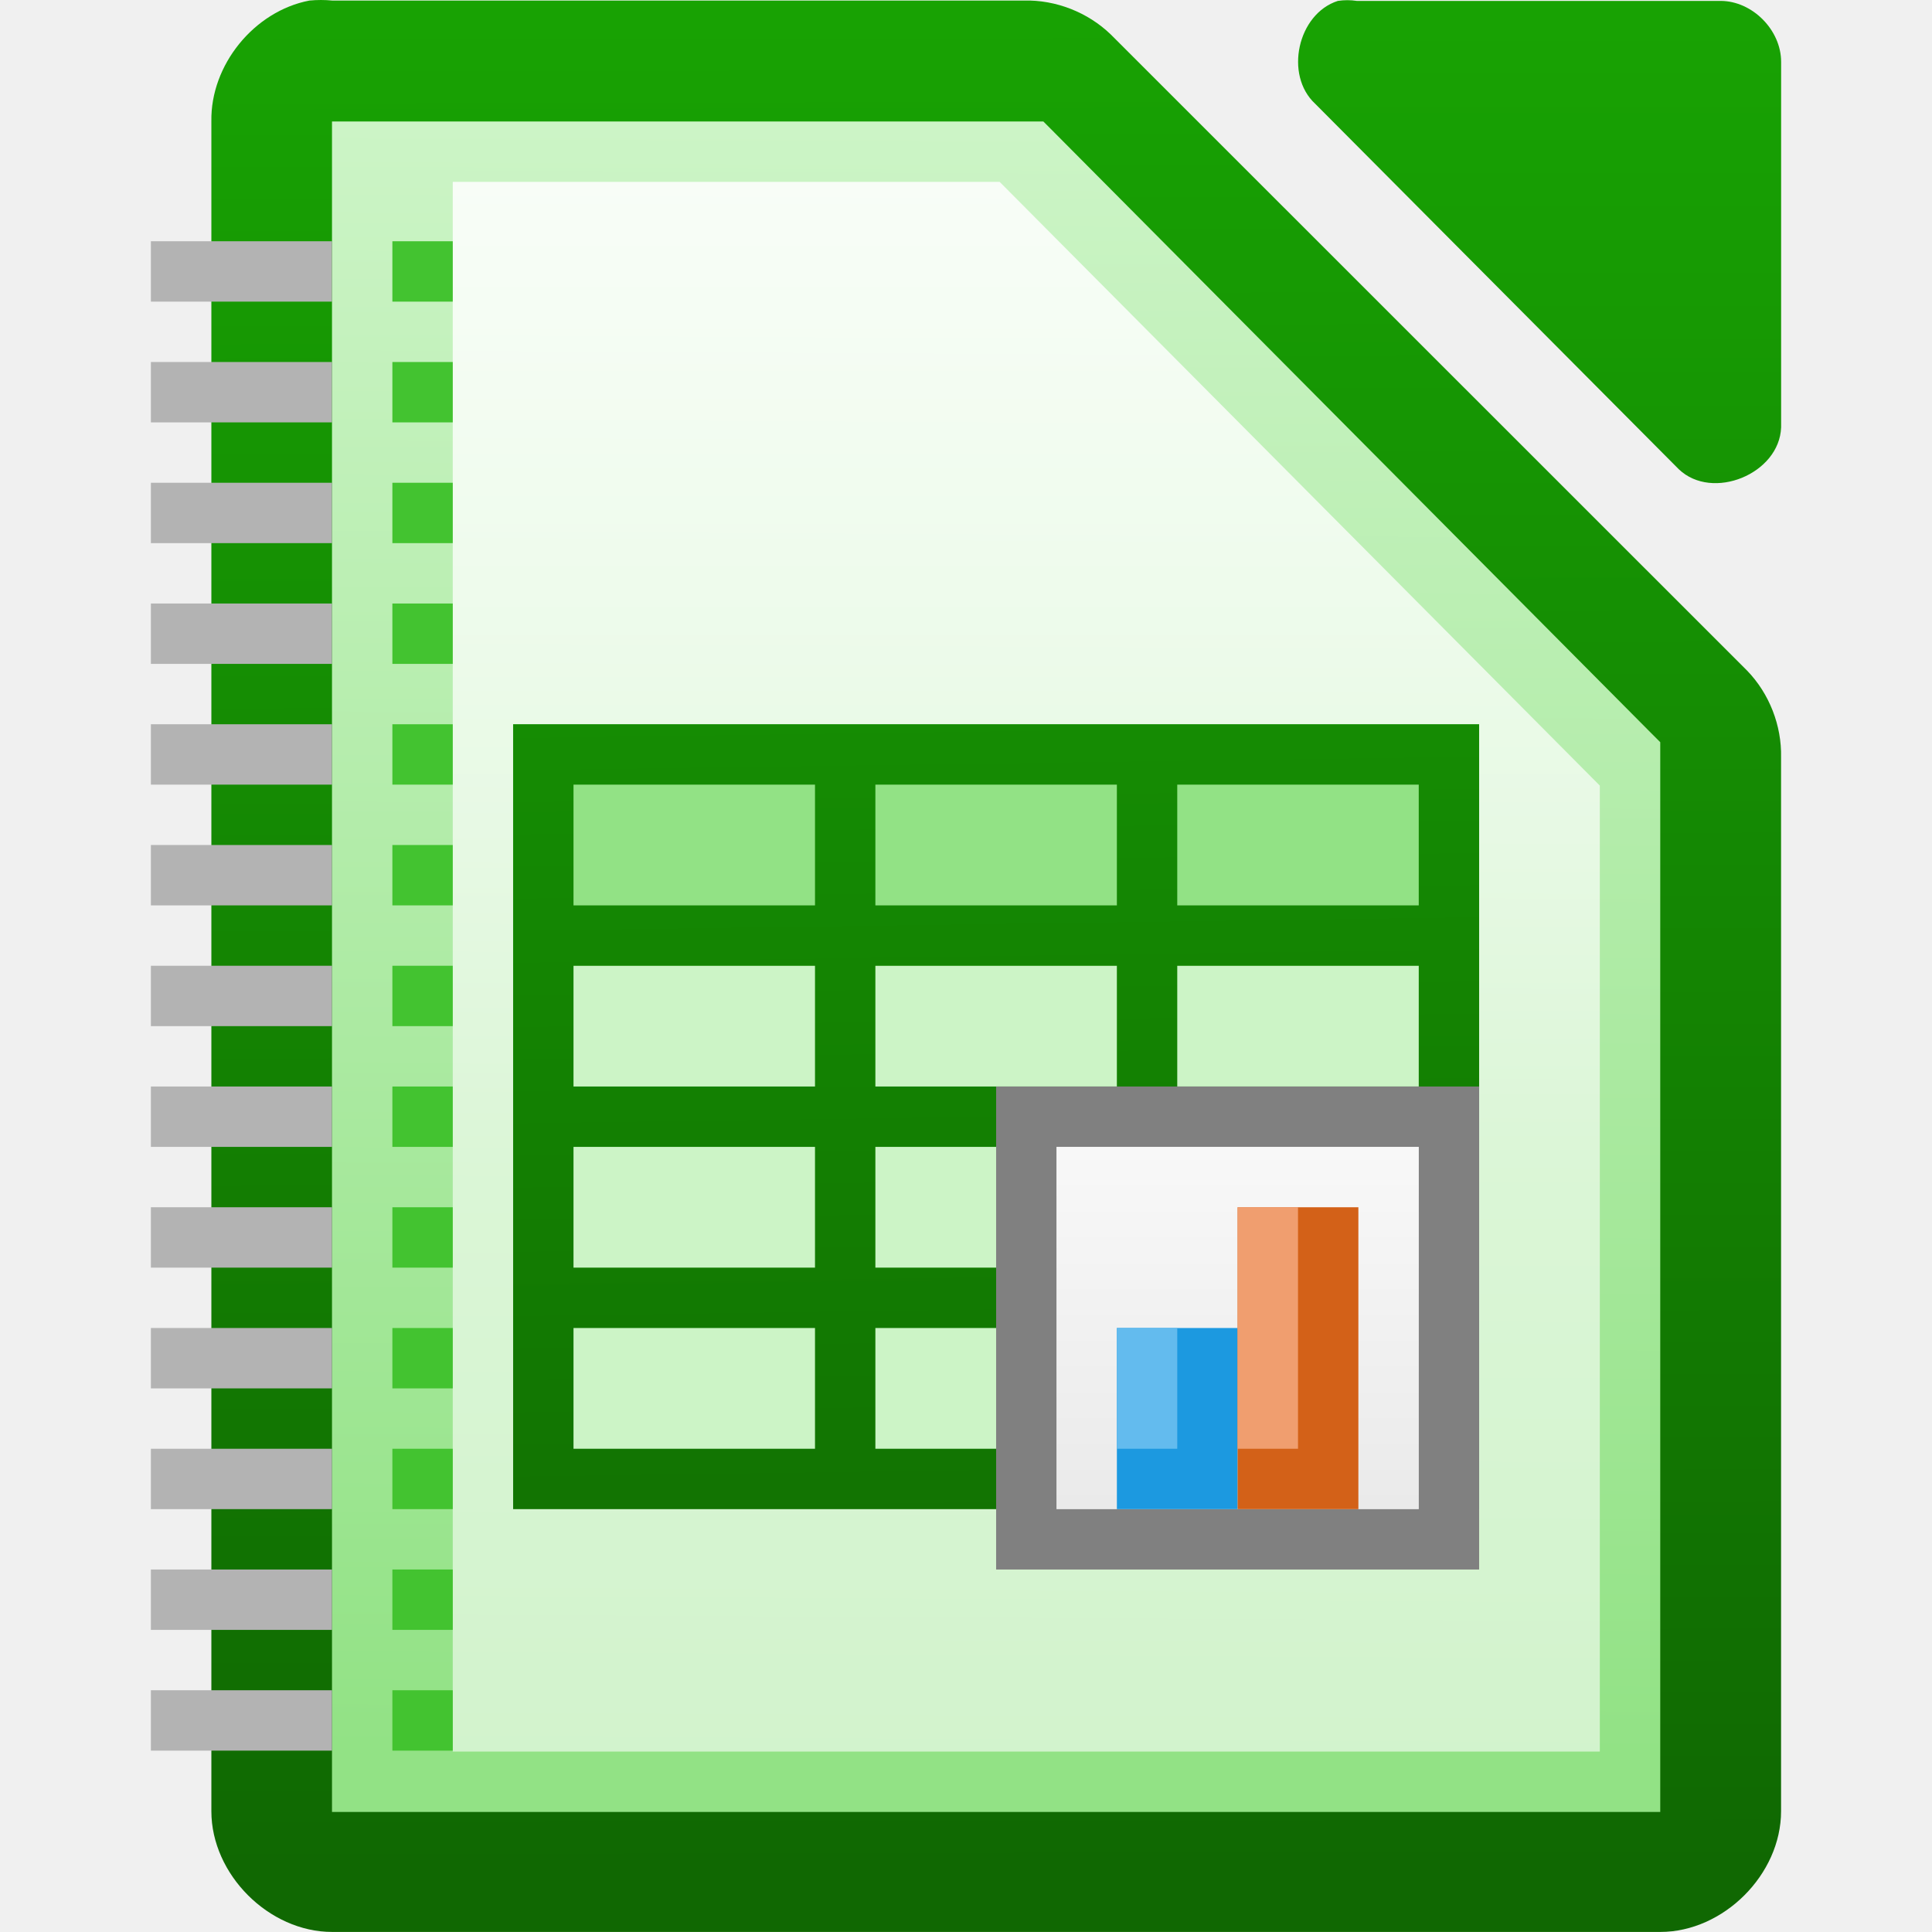
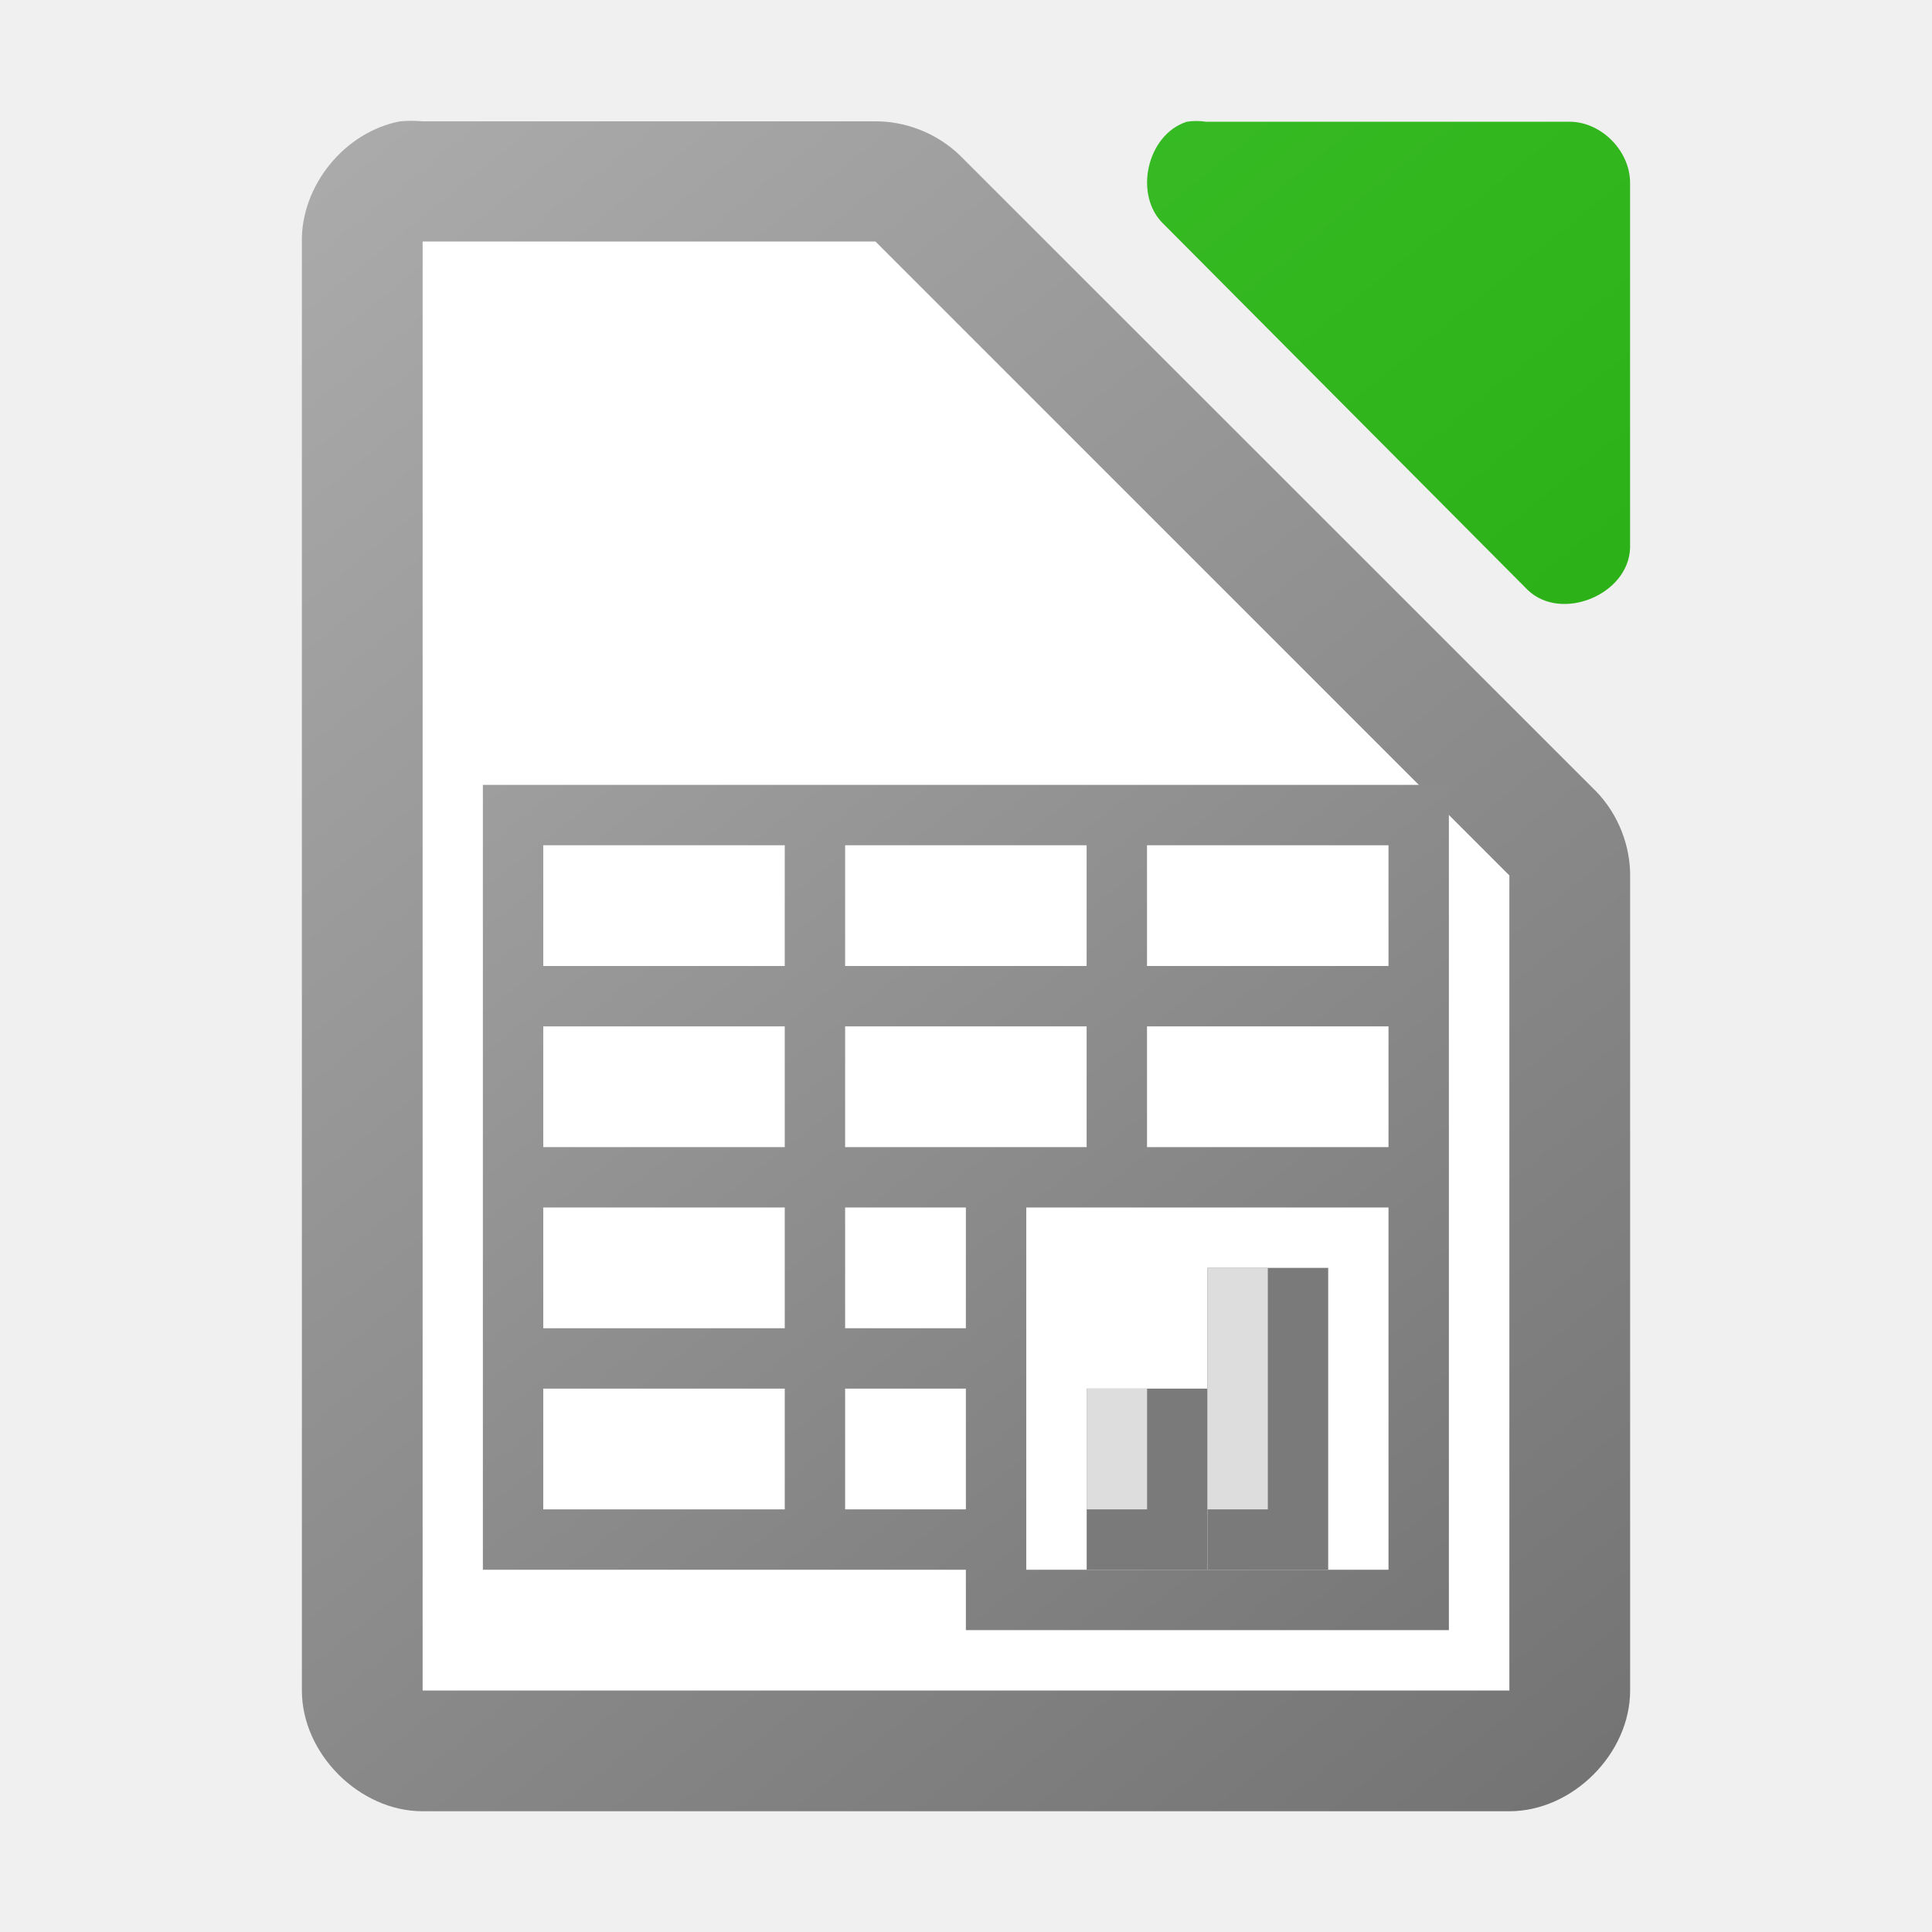
<svg xmlns="http://www.w3.org/2000/svg" xmlns:xlink="http://www.w3.org/1999/xlink" height="32" width="32">
-   <linearGradient id="a">
-     <stop offset="0" stop-color="#fff" stop-opacity=".588" />
-     <stop offset="1" stop-color="#fff" stop-opacity=".863" />
+   <linearGradient id="a" gradientTransform="translate(191 312)" gradientUnits="userSpaceOnUse" x1="6" x2="-16" xlink:href="#b" y1="-186" y2="-214" />
+   <linearGradient id="b" gradientTransform="translate(0 20)" gradientUnits="userSpaceOnUse" x1="129" x2="103" y1="56" y2="24">
+     <stop offset="0" stop-color="#6e6e6e" />
+     <stop offset="1" stop-color="#b0b0b0" />
  </linearGradient>
-   <linearGradient id="b">
+   <linearGradient id="c" gradientTransform="matrix(1.99993 0 0 1.99945 -218.9919 -1952.197)" gradientUnits="userSpaceOnUse" x1="124" x2="111" y1="992.371" y2="976.367">
    <stop offset="0" stop-color="#18a303" />
-     <stop offset="1" stop-color="#106802" />
+     <stop offset="1" stop-color="#43c330" />
  </linearGradient>
-   <linearGradient id="c" gradientTransform="matrix(1.99993 0 0 1.99945 -218.4909 -1952.197)" gradientUnits="userSpaceOnUse" x1="110.969" x2="111" xlink:href="#b" y1="976.3" y2="991.875" />
-   <linearGradient id="d" gradientTransform="matrix(2.00791 0 0 2.018403 -221.4891 -1970.711)" gradientUnits="userSpaceOnUse" x1="110.969" x2="110.969" xlink:href="#b" y1="976.3" y2="992.375" />
-   <linearGradient id="e" gradientUnits="userSpaceOnUse" x1="6.562" x2="6.562" xlink:href="#a" y1="19.173" y2="3.011" />
-   <linearGradient id="f" gradientTransform="matrix(1.99475 0 0 2.0031 -579.6409 -484.9658)" gradientUnits="userSpaceOnUse" x1="294.343" x2="294.418" y1="256.581" y2="243.139">
-     <stop offset="0" stop-color="#92e285" />
-     <stop offset="1" stop-color="#ccf4c6" />
-   </linearGradient>
-   <linearGradient id="g" gradientUnits="userSpaceOnUse" x1="5.701" x2="6.143" xlink:href="#b" y1="-.236" y2="31.141" />
-   <linearGradient id="h" gradientTransform="matrix(1 0 0 1.2 -463.5009 936.5592)" gradientUnits="userSpaceOnUse" x1="481" x2="481" xlink:href="#a" y1="-759.638" y2="-764.638" />
-   <path d="m5.126.009c-.917.175-1.641 1.067-1.625 1.999v27.992c0 1.047.953 1.999 2 1.999h21.999c1.047-0 2-.953 2-1.999v-17.455c.012-.528-.195-1.058-.562-1.437l-10.54-10.537c-.38-.367-.909-.575-1.437-.562h-11.459c-.125-.012-.25-.012-.375 0z" fill="url(#c)" />
-   <path d="m22.159.015c-.666.213-.89 1.227-.376 1.703l6.024 6.055c.556.53 1.665.077 1.694-.694v-6.055c-0-.528-.478-1.009-1.004-1.009h-6.024c-.104-.016-.21-.016-.314 0z" fill="url(#d)" />
-   <path d="m5.499 2.012v.5 27 .5h.5 21.0.5v-.5-17-.219l-.156-.156-9.937-10-.125-.125h-.219-11.062z" fill="url(#f)" />
-   <path d="m7.499 3.012h9.058l9.941 10v16h-18.999z" fill="url(#e)" />
-   <path d="m6.499 3.996h1v1h-1z" fill="#43c330" />
-   <g fill="#b3b3b3">
-     <path d="m2.499 3.996h3v1h-3z" />
-     <path d="m2.499 5.996h3v1h-3z" />
-     <path d="m2.499 7.996h3v1h-3z" />
-     <path d="m2.499 9.996h3v1h-3z" />
-     <path d="m2.499 11.996h3v1h-3z" />
-     <path d="m2.499 13.996h3v1h-3z" />
-     <path d="m2.499 15.996h3v1h-3z" />
-     <path d="m2.499 17.996h3v1h-3z" />
-     <path d="m2.499 19.996h3v1h-3z" />
-     <path d="m2.499 21.996h3v1h-3z" />
-     <path d="m2.499 23.996h3v1h-3z" />
-     <path d="m2.499 25.996h3v1h-3z" />
-     <path d="m2.499 27.996h3v1h-3z" />
+   <linearGradient id="d" gradientTransform="matrix(1.99993 0 0 1.99945 -218.992 -1952.197)" gradientUnits="userSpaceOnUse" x1="124" x2="111" xlink:href="#b" y1="992.371" y2="976.367" />
+   <path d="m6.625 2.01c-.917.175-1.641 1.065-1.625 1.998v23.992c0 1.047.953 2 2 2h18c1.047-0 2-.953 2-2v-13.455c.012-.528-.195-1.056-.562-1.436l-10.541-10.537c-.38-.367-.909-.575-1.438-.562h-7.459c-.125-.012-.25-.012-.375 0z" fill="url(#d)" />
+   <path d="m7 4v24h18v-13.5l-10.5-10.5z" fill="#fff" />
+   <path d="m19.658 2.016c-.666.213-.89 1.227-.377 1.703l6.025 6.055c.556.53 1.664.077 1.693-.693v-6.055c-0-.528-.478-1.01-1.004-1.01h-6.023c-.104-.016-.211-.016-.314 0z" fill="url(#c)" />
+   <g transform="translate(-170 -94.99604)">
+     <path d="m177.998 107.996v1 2 1 2 1 2 1 2 1h8v1h8v-1-7-5-1h-1-4-1-4-1-4zm1 1h4v2h-4zm5 0h4v2h-4zm5 0h4v2h-4zm-10 3h4v2h-4zm5 0h4v2h-2-2zm5 0h4v2h-4zm-10 3h4v2h-4zm5 0h2v2h-2zm3 0h1 5v5 1h-6v-1-2-1zm-8 3h4v2h-4zm5 0h2v2h-2z" fill="url(#a)" />
+     <path d="m187.999 117.996h2v3h-2z" fill="#7a7a7a" />
+     <path d="m189.999 115.996h2v5h-2z" fill="#7a7a7a" />
+     <path d="m187.999 117.996h1v2h-1z" fill="#ddd" />
+     <path d="m189.999 115.996h1v4h-1z" fill="#ddd" />
  </g>
-   <g fill="#43c330">
-     <path d="m6.499 5.996h1v1h-1z" />
-     <path d="m6.499 7.996h1v1h-1z" />
-     <path d="m6.499 9.996h1v1h-1z" />
-     <path d="m6.499 11.996h1v1h-1z" />
-     <path d="m6.499 13.996h1v1h-1z" />
-     <path d="m6.499 15.996h1v1h-1z" />
-     <path d="m6.499 17.996h1v1h-1z" />
-     <path d="m6.499 19.996h1v1h-1z" />
-     <path d="m6.499 21.996h1v1h-1z" />
-     <path d="m6.499 23.996h1v1h-1z" />
-     <path d="m6.499 25.996h1v1h-1z" />
-     <path d="m6.499 27.996h1v1h-1z" />
-   </g>
-   <path d="m8.499 11.996h16v13h-16z" fill="#ccf4c6" />
-   <path d="m8.499 11.996h16v4h-16z" fill="#92e285" />
-   <path d="m8.499 11.996v1 2 1 2 1 2 1 2 1h16v-1-11-1h-1-4-1-4-1-4zm1 1h4v2h-4zm5 0h4v2h-4zm5 0h4v2h-4zm-10 3h4v2h-4zm5 0h4v2h-4zm5 0h4v2h-4zm-10 3h4v2h-4zm5 0h4v2h-4zm5 0h4v2h-4zm-10 3h4v2h-4zm5 0h4v2h-4zm5 0h4v2h-4z" fill="url(#g)" />
-   <path d="m16.499 17.996h8v8h-8z" fill="#808080" />
-   <path d="m17.499 18.996h6v6h-6z" fill="#ccc" />
-   <path d="m17.499 18.996h6v6h-6z" fill="url(#h)" />
-   <path d="m18.499 21.996h2v3h-2z" fill="#1c99e0" />
-   <path d="m20.499 19.996h2v5h-2z" fill="#d36118" />
-   <path d="m18.499 21.996h1v2h-1z" fill="#63bbee" />
-   <path d="m20.499 19.996h1v4h-1z" fill="#f09e6f" />
</svg>
